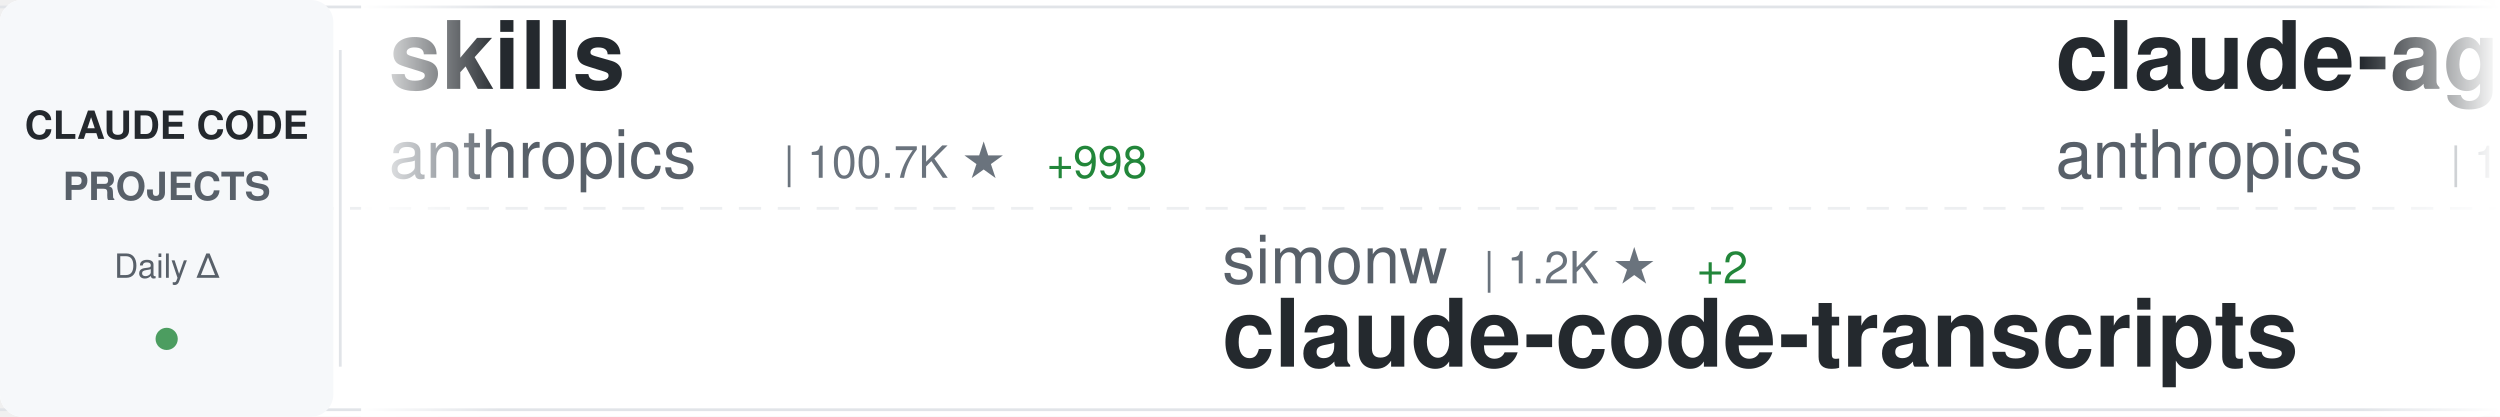
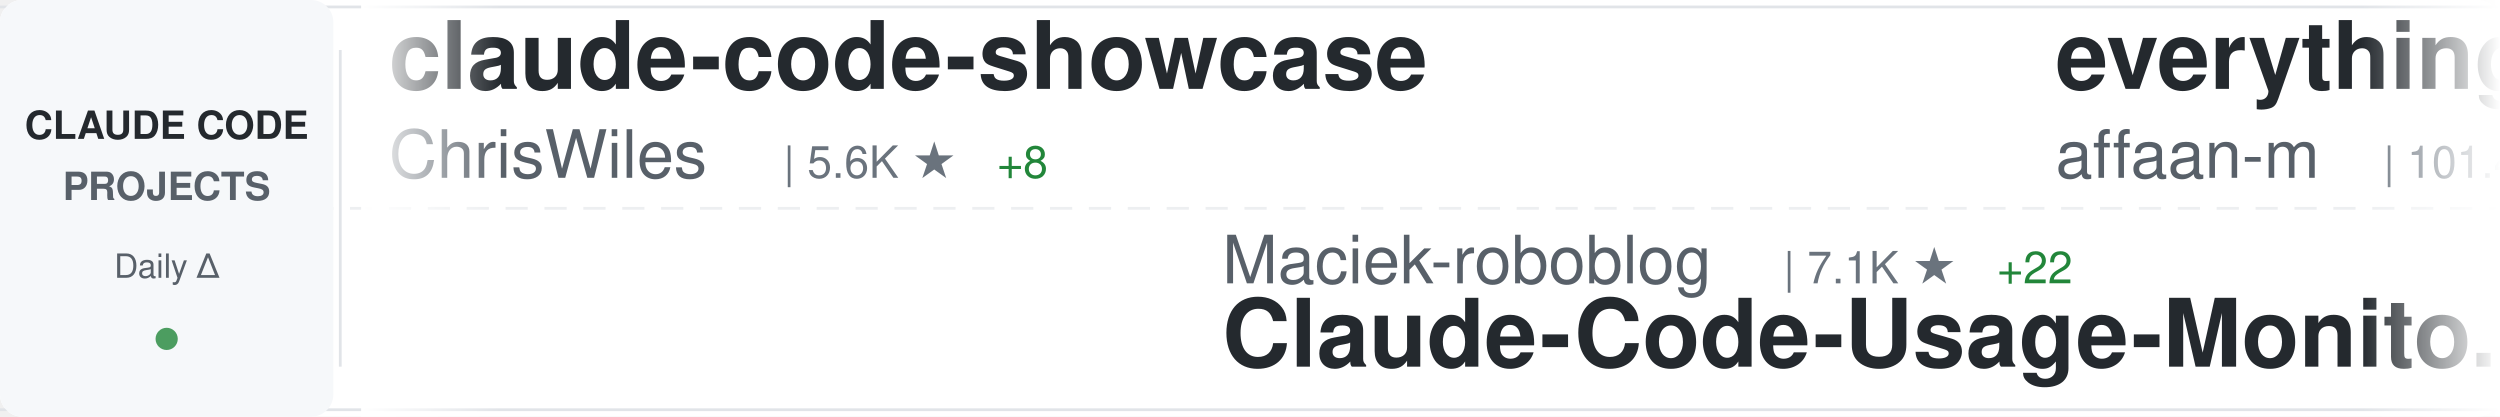
<svg xmlns="http://www.w3.org/2000/svg" width="900" height="150">
  <defs>
    <linearGradient id="awesomeLeftFade" x1="0%" y1="0%" x2="100%" y2="0%">
      <stop offset="0%" style="stop-color:#ffffff;stop-opacity:1" />
      <stop offset="100%" style="stop-color:#ffffff;stop-opacity:0" />
    </linearGradient>
    <linearGradient id="awesomeRightFade" x1="0%" y1="0%" x2="100%" y2="0%">
      <stop offset="0%" style="stop-color:#ffffff;stop-opacity:0" />
      <stop offset="100%" style="stop-color:#ffffff;stop-opacity:1" />
    </linearGradient>
  </defs>
  <rect width="900" height="150" fill="#ffffff" rx="8" />
  <rect x="0" y="2" width="900" height="1" fill="#e1e4e8" />
  <rect x="0" y="147" width="900" height="1" fill="#e1e4e8" />
  <line x1="0" y1="75" x2="900" y2="75" stroke="#e1e4e8" stroke-width="1" stroke-dasharray="8 6" opacity="0.6" />
  <rect x="0" y="0" width="120" height="150" fill="#f6f8fa" rx="8" />
  <text x="60" y="50" font-family="-apple-system, BlinkMacSystemFont, 'Segoe UI', Helvetica, Arial, sans-serif" font-size="14" font-weight="600" fill="#24292e" text-anchor="middle">CLAUDE CODE</text>
  <text x="60" y="72" font-family="-apple-system, BlinkMacSystemFont, 'Segoe UI', Helvetica, Arial, sans-serif" font-size="14" font-weight="600" fill="#586069" text-anchor="middle">PROJECTS</text>
  <text x="60" y="100" font-family="-apple-system, BlinkMacSystemFont, 'Segoe UI', Helvetica, Arial, sans-serif" font-size="12" font-weight="500" fill="#586069" text-anchor="middle">Daily Δ</text>
  <circle cx="60" cy="122" r="4" fill="#22863a" opacity="0.8" />
  <rect x="122" y="18" width="1" height="114" fill="#e1e4e8" />
  <clipPath id="awesomeTickerClip">
    <rect x="130" y="0" width="770" height="150" />
  </clipPath>
  <g clip-path="url(#awesomeTickerClip)">
    <g id="awesomeTickerItems">
      <animateTransform attributeName="transform" attributeType="XML" type="translate" from="0 0" to="-3000 0" dur="54s" repeatCount="indefinite" />
      <g transform="translate(0, 0)">
-         <text x="140" y="32" font-family="-apple-system, BlinkMacSystemFont, 'Segoe UI', Helvetica, Arial, sans-serif" font-size="34" font-weight="600" fill="#24292e">skills</text>
-         <text x="140" y="64" font-family="-apple-system, BlinkMacSystemFont, 'Segoe UI', Helvetica, Arial, sans-serif" font-size="24" font-weight="400" fill="#586069">anthropics</text>
-         <text x="282" y="64" font-family="-apple-system, BlinkMacSystemFont, 'Segoe UI', Helvetica, Arial, sans-serif" font-size="16" font-weight="500" fill="#6a737d">| 100.7K ★</text>
-         <text x="377" y="64" font-family="-apple-system, BlinkMacSystemFont, 'Segoe UI', Helvetica, Arial, sans-serif" font-size="16" font-weight="500" fill="#22863a"> +998</text>
+         <text x="140" y="32" font-family="-apple-system, BlinkMacSystemFont, 'Segoe UI', Helvetica, Arial, sans-serif" font-size="34" font-weight="600" fill="#24292e">claude-code-showcase</text>
+         <text x="140" y="64" font-family="-apple-system, BlinkMacSystemFont, 'Segoe UI', Helvetica, Arial, sans-serif" font-size="24" font-weight="400" fill="#586069">ChrisWiles</text>
+         <text x="282" y="64" font-family="-apple-system, BlinkMacSystemFont, 'Segoe UI', Helvetica, Arial, sans-serif" font-size="16" font-weight="500" fill="#6a737d">| 5.6K ★</text>
+         <text x="359" y="64" font-family="-apple-system, BlinkMacSystemFont, 'Segoe UI', Helvetica, Arial, sans-serif" font-size="16" font-weight="500" fill="#22863a"> +8</text>
      </g>
      <g transform="translate(300, 0)">
-         <text x="140" y="102" font-family="-apple-system, BlinkMacSystemFont, 'Segoe UI', Helvetica, Arial, sans-serif" font-size="24" font-weight="400" fill="#586069">simonw</text>
-         <text x="234" y="102" font-family="-apple-system, BlinkMacSystemFont, 'Segoe UI', Helvetica, Arial, sans-serif" font-size="16" font-weight="500" fill="#6a737d">| 1.2K ★</text>
-         <text x="311" y="102" font-family="-apple-system, BlinkMacSystemFont, 'Segoe UI', Helvetica, Arial, sans-serif" font-size="16" font-weight="500" fill="#22863a"> +2</text>
-         <text x="140" y="132" font-family="-apple-system, BlinkMacSystemFont, 'Segoe UI', Helvetica, Arial, sans-serif" font-size="34" font-weight="600" fill="#24292e">claude-code-transcripts</text>
+         <text x="140" y="102" font-family="-apple-system, BlinkMacSystemFont, 'Segoe UI', Helvetica, Arial, sans-serif" font-size="24" font-weight="400" fill="#586069">Maciek-roboblog</text>
+         <text x="342" y="102" font-family="-apple-system, BlinkMacSystemFont, 'Segoe UI', Helvetica, Arial, sans-serif" font-size="16" font-weight="500" fill="#6a737d">| 7.1K ★</text>
+         <text x="419" y="102" font-family="-apple-system, BlinkMacSystemFont, 'Segoe UI', Helvetica, Arial, sans-serif" font-size="16" font-weight="500" fill="#22863a"> +22</text>
+         <text x="140" y="132" font-family="-apple-system, BlinkMacSystemFont, 'Segoe UI', Helvetica, Arial, sans-serif" font-size="34" font-weight="600" fill="#24292e">Claude-Code-Usage-Monito...</text>
      </g>
      <g transform="translate(600, 0)">
-         <text x="140" y="32" font-family="-apple-system, BlinkMacSystemFont, 'Segoe UI', Helvetica, Arial, sans-serif" font-size="34" font-weight="600" fill="#24292e">claude-agent-sdk-demos</text>
-         <text x="140" y="64" font-family="-apple-system, BlinkMacSystemFont, 'Segoe UI', Helvetica, Arial, sans-serif" font-size="24" font-weight="400" fill="#586069">anthropics</text>
-         <text x="282" y="64" font-family="-apple-system, BlinkMacSystemFont, 'Segoe UI', Helvetica, Arial, sans-serif" font-size="16" font-weight="500" fill="#6a737d">| 1.8K ★</text>
-         <text x="359" y="64" font-family="-apple-system, BlinkMacSystemFont, 'Segoe UI', Helvetica, Arial, sans-serif" font-size="16" font-weight="500" fill="#22863a"> +15</text>
+         <text x="140" y="32" font-family="-apple-system, BlinkMacSystemFont, 'Segoe UI', Helvetica, Arial, sans-serif" font-size="34" font-weight="600" fill="#24292e">everything-claude-code</text>
+         <text x="140" y="64" font-family="-apple-system, BlinkMacSystemFont, 'Segoe UI', Helvetica, Arial, sans-serif" font-size="24" font-weight="400" fill="#586069">affaan-m</text>
+         <text x="258" y="64" font-family="-apple-system, BlinkMacSystemFont, 'Segoe UI', Helvetica, Arial, sans-serif" font-size="16" font-weight="500" fill="#6a737d">| 101.4K ★</text>
+         <text x="353" y="64" font-family="-apple-system, BlinkMacSystemFont, 'Segoe UI', Helvetica, Arial, sans-serif" font-size="16" font-weight="500" fill="#22863a"> +4.2K</text>
      </g>
      <g transform="translate(900, 0)">
-         <text x="140" y="102" font-family="-apple-system, BlinkMacSystemFont, 'Segoe UI', Helvetica, Arial, sans-serif" font-size="24" font-weight="400" fill="#586069">timothywarner-org</text>
-         <text x="366" y="102" font-family="-apple-system, BlinkMacSystemFont, 'Segoe UI', Helvetica, Arial, sans-serif" font-size="16" font-weight="500" fill="#6a737d">| 203 ★</text>
-         <text x="434" y="102" font-family="-apple-system, BlinkMacSystemFont, 'Segoe UI', Helvetica, Arial, sans-serif" font-size="16" font-weight="500" fill="#22863a"> +1</text>
-         <text x="140" y="132" font-family="-apple-system, BlinkMacSystemFont, 'Segoe UI', Helvetica, Arial, sans-serif" font-size="34" font-weight="600" fill="#24292e">claude-code</text>
+         <text x="140" y="102" font-family="-apple-system, BlinkMacSystemFont, 'Segoe UI', Helvetica, Arial, sans-serif" font-size="24" font-weight="400" fill="#586069">greggh</text>
+         <text x="234" y="102" font-family="-apple-system, BlinkMacSystemFont, 'Segoe UI', Helvetica, Arial, sans-serif" font-size="16" font-weight="500" fill="#6a737d">| 1.9K ★</text>
+         <text x="311" y="102" font-family="-apple-system, BlinkMacSystemFont, 'Segoe UI', Helvetica, Arial, sans-serif" font-size="16" font-weight="500" fill="#22863a"> +6</text>
+         <text x="140" y="132" font-family="-apple-system, BlinkMacSystemFont, 'Segoe UI', Helvetica, Arial, sans-serif" font-size="34" font-weight="600" fill="#24292e">claude-code.nvim</text>
      </g>
      <g transform="translate(1200, 0)">
-         <text x="140" y="32" font-family="-apple-system, BlinkMacSystemFont, 'Segoe UI', Helvetica, Arial, sans-serif" font-size="34" font-weight="600" fill="#24292e">claude-code-prompt-impro...</text>
-         <text x="140" y="64" font-family="-apple-system, BlinkMacSystemFont, 'Segoe UI', Helvetica, Arial, sans-serif" font-size="24" font-weight="400" fill="#586069">severity1</text>
-         <text x="270" y="64" font-family="-apple-system, BlinkMacSystemFont, 'Segoe UI', Helvetica, Arial, sans-serif" font-size="16" font-weight="500" fill="#6a737d">| 1.3K ★</text>
-         <text x="347" y="64" font-family="-apple-system, BlinkMacSystemFont, 'Segoe UI', Helvetica, Arial, sans-serif" font-size="16" font-weight="500" fill="#22863a"> +2</text>
+         <text x="140" y="32" font-family="-apple-system, BlinkMacSystemFont, 'Segoe UI', Helvetica, Arial, sans-serif" font-size="34" font-weight="600" fill="#24292e">claude-code-mastering</text>
+         <text x="140" y="64" font-family="-apple-system, BlinkMacSystemFont, 'Segoe UI', Helvetica, Arial, sans-serif" font-size="24" font-weight="400" fill="#586069">revfactory</text>
+         <text x="282" y="64" font-family="-apple-system, BlinkMacSystemFont, 'Segoe UI', Helvetica, Arial, sans-serif" font-size="16" font-weight="500" fill="#6a737d">| 762 ★</text>
      </g>
      <g transform="translate(1500, 0)">
-         <text x="140" y="102" font-family="-apple-system, BlinkMacSystemFont, 'Segoe UI', Helvetica, Arial, sans-serif" font-size="24" font-weight="400" fill="#586069">code-yeongyu</text>
-         <text x="306" y="102" font-family="-apple-system, BlinkMacSystemFont, 'Segoe UI', Helvetica, Arial, sans-serif" font-size="16" font-weight="500" fill="#6a737d">| 42.7K ★</text>
-         <text x="392" y="102" font-family="-apple-system, BlinkMacSystemFont, 'Segoe UI', Helvetica, Arial, sans-serif" font-size="16" font-weight="500" fill="#22863a"> +410</text>
-         <text x="140" y="132" font-family="-apple-system, BlinkMacSystemFont, 'Segoe UI', Helvetica, Arial, sans-serif" font-size="34" font-weight="600" fill="#24292e">oh-my-openagent</text>
+         <text x="140" y="102" font-family="-apple-system, BlinkMacSystemFont, 'Segoe UI', Helvetica, Arial, sans-serif" font-size="24" font-weight="400" fill="#586069">edmund-io</text>
+         <text x="270" y="102" font-family="-apple-system, BlinkMacSystemFont, 'Segoe UI', Helvetica, Arial, sans-serif" font-size="16" font-weight="500" fill="#6a737d">| 1.3K ★</text>
+         <text x="347" y="102" font-family="-apple-system, BlinkMacSystemFont, 'Segoe UI', Helvetica, Arial, sans-serif" font-size="16" font-weight="500" fill="#22863a"> +1</text>
+         <text x="140" y="132" font-family="-apple-system, BlinkMacSystemFont, 'Segoe UI', Helvetica, Arial, sans-serif" font-size="34" font-weight="600" fill="#24292e">edmunds-claude-code</text>
      </g>
      <g transform="translate(1800, 0)">
-         <text x="140" y="32" font-family="-apple-system, BlinkMacSystemFont, 'Segoe UI', Helvetica, Arial, sans-serif" font-size="34" font-weight="600" fill="#24292e">wechat-bot</text>
-         <text x="140" y="64" font-family="-apple-system, BlinkMacSystemFont, 'Segoe UI', Helvetica, Arial, sans-serif" font-size="24" font-weight="400" fill="#586069">cixingguangming55555</text>
-         <text x="402" y="64" font-family="-apple-system, BlinkMacSystemFont, 'Segoe UI', Helvetica, Arial, sans-serif" font-size="16" font-weight="500" fill="#6a737d">| 2.5K ★</text>
+         <text x="140" y="32" font-family="-apple-system, BlinkMacSystemFont, 'Segoe UI', Helvetica, Arial, sans-serif" font-size="34" font-weight="600" fill="#24292e">deer-flow</text>
+         <text x="140" y="64" font-family="-apple-system, BlinkMacSystemFont, 'Segoe UI', Helvetica, Arial, sans-serif" font-size="24" font-weight="400" fill="#586069">bytedance</text>
+         <text x="270" y="64" font-family="-apple-system, BlinkMacSystemFont, 'Segoe UI', Helvetica, Arial, sans-serif" font-size="16" font-weight="500" fill="#6a737d">| 38.7K ★</text>
+         <text x="356" y="64" font-family="-apple-system, BlinkMacSystemFont, 'Segoe UI', Helvetica, Arial, sans-serif" font-size="16" font-weight="500" fill="#22863a"> +3.9K</text>
      </g>
      <g transform="translate(2100, 0)">
-         <text x="140" y="102" font-family="-apple-system, BlinkMacSystemFont, 'Segoe UI', Helvetica, Arial, sans-serif" font-size="24" font-weight="400" fill="#586069">anthropics</text>
-         <text x="282" y="102" font-family="-apple-system, BlinkMacSystemFont, 'Segoe UI', Helvetica, Arial, sans-serif" font-size="16" font-weight="500" fill="#6a737d">| 5.7K ★</text>
-         <text x="359" y="102" font-family="-apple-system, BlinkMacSystemFont, 'Segoe UI', Helvetica, Arial, sans-serif" font-size="16" font-weight="500" fill="#22863a"> +24</text>
-         <text x="140" y="132" font-family="-apple-system, BlinkMacSystemFont, 'Segoe UI', Helvetica, Arial, sans-serif" font-size="34" font-weight="600" fill="#24292e">claude-agent-sdk-python</text>
+         <text x="140" y="102" font-family="-apple-system, BlinkMacSystemFont, 'Segoe UI', Helvetica, Arial, sans-serif" font-size="24" font-weight="400" fill="#586069">diet103</text>
+         <text x="246" y="102" font-family="-apple-system, BlinkMacSystemFont, 'Segoe UI', Helvetica, Arial, sans-serif" font-size="16" font-weight="500" fill="#6a737d">| 9.3K ★</text>
+         <text x="323" y="102" font-family="-apple-system, BlinkMacSystemFont, 'Segoe UI', Helvetica, Arial, sans-serif" font-size="16" font-weight="500" fill="#22863a"> +7</text>
+         <text x="140" y="132" font-family="-apple-system, BlinkMacSystemFont, 'Segoe UI', Helvetica, Arial, sans-serif" font-size="34" font-weight="600" fill="#24292e">claude-code-infrastructu...</text>
      </g>
      <g transform="translate(2400, 0)">
-         <text x="140" y="32" font-family="-apple-system, BlinkMacSystemFont, 'Segoe UI', Helvetica, Arial, sans-serif" font-size="34" font-weight="600" fill="#24292e">claude-code-source-code-...</text>
-         <text x="140" y="64" font-family="-apple-system, BlinkMacSystemFont, 'Segoe UI', Helvetica, Arial, sans-serif" font-size="24" font-weight="400" fill="#586069">ghuntley</text>
-         <text x="258" y="64" font-family="-apple-system, BlinkMacSystemFont, 'Segoe UI', Helvetica, Arial, sans-serif" font-size="16" font-weight="500" fill="#6a737d">| 869 ★</text>
+         <text x="140" y="32" font-family="-apple-system, BlinkMacSystemFont, 'Segoe UI', Helvetica, Arial, sans-serif" font-size="34" font-weight="600" fill="#24292e">ClaudeCodeAgents</text>
+         <text x="140" y="64" font-family="-apple-system, BlinkMacSystemFont, 'Segoe UI', Helvetica, Arial, sans-serif" font-size="24" font-weight="400" fill="#586069">darcyegb</text>
+         <text x="258" y="64" font-family="-apple-system, BlinkMacSystemFont, 'Segoe UI', Helvetica, Arial, sans-serif" font-size="16" font-weight="500" fill="#6a737d">| 614 ★</text>
+         <text x="326" y="64" font-family="-apple-system, BlinkMacSystemFont, 'Segoe UI', Helvetica, Arial, sans-serif" font-size="16" font-weight="500" fill="#22863a"> +3</text>
      </g>
      <g transform="translate(2700, 0)">
-         <text x="140" y="102" font-family="-apple-system, BlinkMacSystemFont, 'Segoe UI', Helvetica, Arial, sans-serif" font-size="24" font-weight="400" fill="#586069">snarktank</text>
-         <text x="270" y="102" font-family="-apple-system, BlinkMacSystemFont, 'Segoe UI', Helvetica, Arial, sans-serif" font-size="16" font-weight="500" fill="#6a737d">| 13.6K ★</text>
-         <text x="356" y="102" font-family="-apple-system, BlinkMacSystemFont, 'Segoe UI', Helvetica, Arial, sans-serif" font-size="16" font-weight="500" fill="#22863a"> +96</text>
-         <text x="140" y="132" font-family="-apple-system, BlinkMacSystemFont, 'Segoe UI', Helvetica, Arial, sans-serif" font-size="34" font-weight="600" fill="#24292e">ralph</text>
+         <text x="140" y="102" font-family="-apple-system, BlinkMacSystemFont, 'Segoe UI', Helvetica, Arial, sans-serif" font-size="24" font-weight="400" fill="#586069">Njengah</text>
+         <text x="246" y="102" font-family="-apple-system, BlinkMacSystemFont, 'Segoe UI', Helvetica, Arial, sans-serif" font-size="16" font-weight="500" fill="#6a737d">| 1.5K ★</text>
+         <text x="323" y="102" font-family="-apple-system, BlinkMacSystemFont, 'Segoe UI', Helvetica, Arial, sans-serif" font-size="16" font-weight="500" fill="#22863a"> +1</text>
+         <text x="140" y="132" font-family="-apple-system, BlinkMacSystemFont, 'Segoe UI', Helvetica, Arial, sans-serif" font-size="34" font-weight="600" fill="#24292e">claude-code-cheat-sheet</text>
      </g>
      <g transform="translate(3000, 0)">
-         <text x="140" y="32" font-family="-apple-system, BlinkMacSystemFont, 'Segoe UI', Helvetica, Arial, sans-serif" font-size="34" font-weight="600" fill="#24292e">skills</text>
-         <text x="140" y="64" font-family="-apple-system, BlinkMacSystemFont, 'Segoe UI', Helvetica, Arial, sans-serif" font-size="24" font-weight="400" fill="#586069">anthropics</text>
-         <text x="282" y="64" font-family="-apple-system, BlinkMacSystemFont, 'Segoe UI', Helvetica, Arial, sans-serif" font-size="16" font-weight="500" fill="#6a737d">| 100.7K ★</text>
-         <text x="377" y="64" font-family="-apple-system, BlinkMacSystemFont, 'Segoe UI', Helvetica, Arial, sans-serif" font-size="16" font-weight="500" fill="#22863a"> +998</text>
+         <text x="140" y="32" font-family="-apple-system, BlinkMacSystemFont, 'Segoe UI', Helvetica, Arial, sans-serif" font-size="34" font-weight="600" fill="#24292e">claude-code-showcase</text>
+         <text x="140" y="64" font-family="-apple-system, BlinkMacSystemFont, 'Segoe UI', Helvetica, Arial, sans-serif" font-size="24" font-weight="400" fill="#586069">ChrisWiles</text>
+         <text x="282" y="64" font-family="-apple-system, BlinkMacSystemFont, 'Segoe UI', Helvetica, Arial, sans-serif" font-size="16" font-weight="500" fill="#6a737d">| 5.6K ★</text>
+         <text x="359" y="64" font-family="-apple-system, BlinkMacSystemFont, 'Segoe UI', Helvetica, Arial, sans-serif" font-size="16" font-weight="500" fill="#22863a"> +8</text>
      </g>
      <g transform="translate(3300, 0)">
-         <text x="140" y="102" font-family="-apple-system, BlinkMacSystemFont, 'Segoe UI', Helvetica, Arial, sans-serif" font-size="24" font-weight="400" fill="#586069">simonw</text>
-         <text x="234" y="102" font-family="-apple-system, BlinkMacSystemFont, 'Segoe UI', Helvetica, Arial, sans-serif" font-size="16" font-weight="500" fill="#6a737d">| 1.2K ★</text>
-         <text x="311" y="102" font-family="-apple-system, BlinkMacSystemFont, 'Segoe UI', Helvetica, Arial, sans-serif" font-size="16" font-weight="500" fill="#22863a"> +2</text>
-         <text x="140" y="132" font-family="-apple-system, BlinkMacSystemFont, 'Segoe UI', Helvetica, Arial, sans-serif" font-size="34" font-weight="600" fill="#24292e">claude-code-transcripts</text>
+         <text x="140" y="102" font-family="-apple-system, BlinkMacSystemFont, 'Segoe UI', Helvetica, Arial, sans-serif" font-size="24" font-weight="400" fill="#586069">Maciek-roboblog</text>
+         <text x="342" y="102" font-family="-apple-system, BlinkMacSystemFont, 'Segoe UI', Helvetica, Arial, sans-serif" font-size="16" font-weight="500" fill="#6a737d">| 7.1K ★</text>
+         <text x="419" y="102" font-family="-apple-system, BlinkMacSystemFont, 'Segoe UI', Helvetica, Arial, sans-serif" font-size="16" font-weight="500" fill="#22863a"> +22</text>
+         <text x="140" y="132" font-family="-apple-system, BlinkMacSystemFont, 'Segoe UI', Helvetica, Arial, sans-serif" font-size="34" font-weight="600" fill="#24292e">Claude-Code-Usage-Monito...</text>
      </g>
      <g transform="translate(3600, 0)">
-         <text x="140" y="32" font-family="-apple-system, BlinkMacSystemFont, 'Segoe UI', Helvetica, Arial, sans-serif" font-size="34" font-weight="600" fill="#24292e">claude-agent-sdk-demos</text>
-         <text x="140" y="64" font-family="-apple-system, BlinkMacSystemFont, 'Segoe UI', Helvetica, Arial, sans-serif" font-size="24" font-weight="400" fill="#586069">anthropics</text>
-         <text x="282" y="64" font-family="-apple-system, BlinkMacSystemFont, 'Segoe UI', Helvetica, Arial, sans-serif" font-size="16" font-weight="500" fill="#6a737d">| 1.8K ★</text>
-         <text x="359" y="64" font-family="-apple-system, BlinkMacSystemFont, 'Segoe UI', Helvetica, Arial, sans-serif" font-size="16" font-weight="500" fill="#22863a"> +15</text>
+         <text x="140" y="32" font-family="-apple-system, BlinkMacSystemFont, 'Segoe UI', Helvetica, Arial, sans-serif" font-size="34" font-weight="600" fill="#24292e">everything-claude-code</text>
+         <text x="140" y="64" font-family="-apple-system, BlinkMacSystemFont, 'Segoe UI', Helvetica, Arial, sans-serif" font-size="24" font-weight="400" fill="#586069">affaan-m</text>
+         <text x="258" y="64" font-family="-apple-system, BlinkMacSystemFont, 'Segoe UI', Helvetica, Arial, sans-serif" font-size="16" font-weight="500" fill="#6a737d">| 101.4K ★</text>
+         <text x="353" y="64" font-family="-apple-system, BlinkMacSystemFont, 'Segoe UI', Helvetica, Arial, sans-serif" font-size="16" font-weight="500" fill="#22863a"> +4.2K</text>
      </g>
      <g transform="translate(3900, 0)">
-         <text x="140" y="102" font-family="-apple-system, BlinkMacSystemFont, 'Segoe UI', Helvetica, Arial, sans-serif" font-size="24" font-weight="400" fill="#586069">timothywarner-org</text>
-         <text x="366" y="102" font-family="-apple-system, BlinkMacSystemFont, 'Segoe UI', Helvetica, Arial, sans-serif" font-size="16" font-weight="500" fill="#6a737d">| 203 ★</text>
-         <text x="434" y="102" font-family="-apple-system, BlinkMacSystemFont, 'Segoe UI', Helvetica, Arial, sans-serif" font-size="16" font-weight="500" fill="#22863a"> +1</text>
-         <text x="140" y="132" font-family="-apple-system, BlinkMacSystemFont, 'Segoe UI', Helvetica, Arial, sans-serif" font-size="34" font-weight="600" fill="#24292e">claude-code</text>
+         <text x="140" y="102" font-family="-apple-system, BlinkMacSystemFont, 'Segoe UI', Helvetica, Arial, sans-serif" font-size="24" font-weight="400" fill="#586069">greggh</text>
+         <text x="234" y="102" font-family="-apple-system, BlinkMacSystemFont, 'Segoe UI', Helvetica, Arial, sans-serif" font-size="16" font-weight="500" fill="#6a737d">| 1.9K ★</text>
+         <text x="311" y="102" font-family="-apple-system, BlinkMacSystemFont, 'Segoe UI', Helvetica, Arial, sans-serif" font-size="16" font-weight="500" fill="#22863a"> +6</text>
+         <text x="140" y="132" font-family="-apple-system, BlinkMacSystemFont, 'Segoe UI', Helvetica, Arial, sans-serif" font-size="34" font-weight="600" fill="#24292e">claude-code.nvim</text>
      </g>
    </g>
  </g>
  <rect x="130" y="0" width="50" height="150" fill="url(#awesomeLeftFade)" />
  <rect x="850" y="0" width="50" height="150" fill="url(#awesomeRightFade)" />
</svg>
